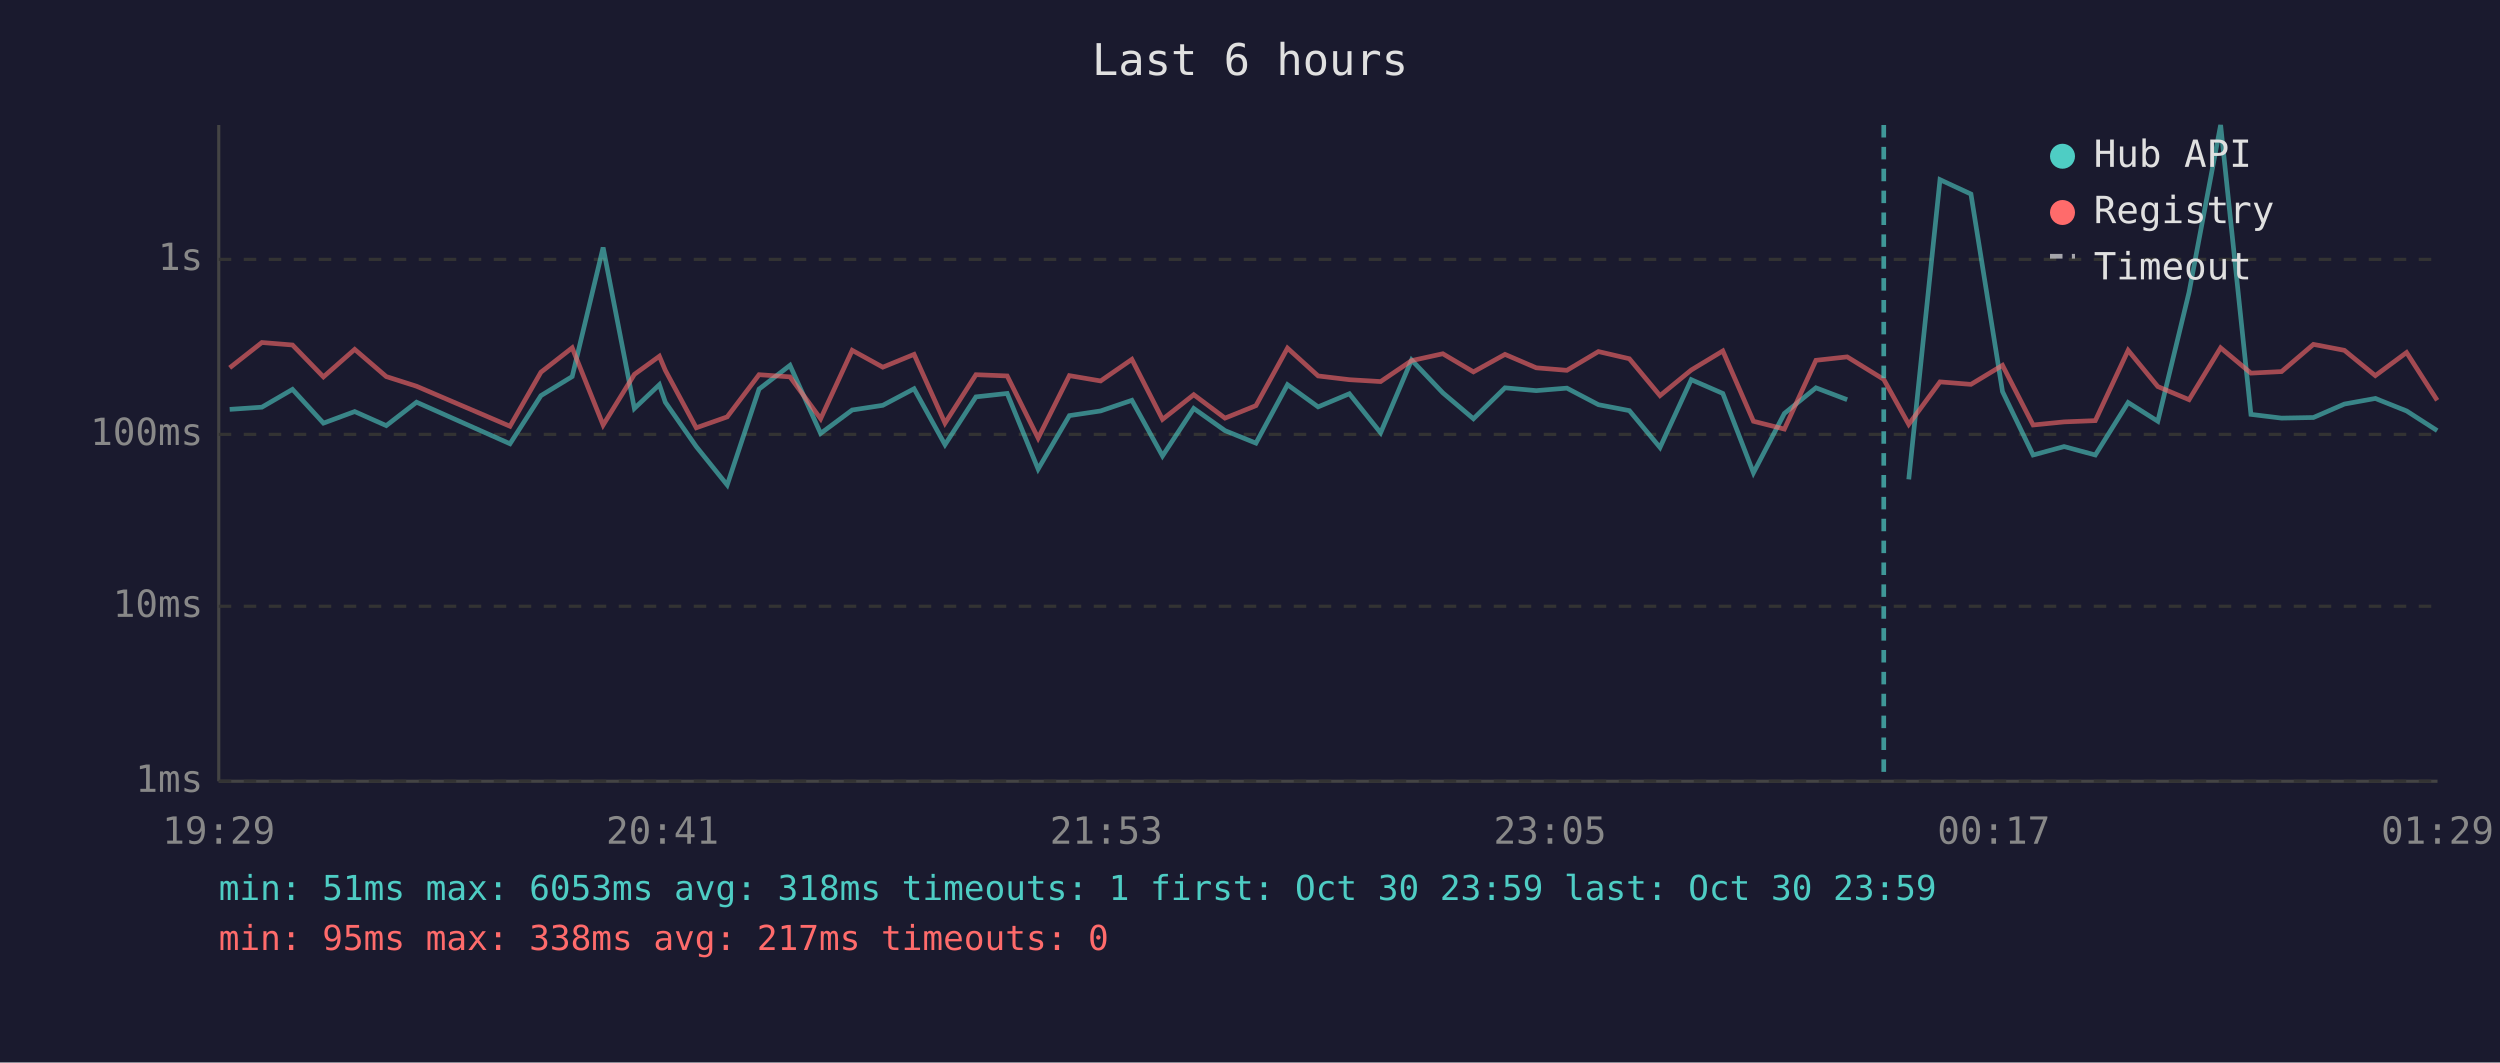
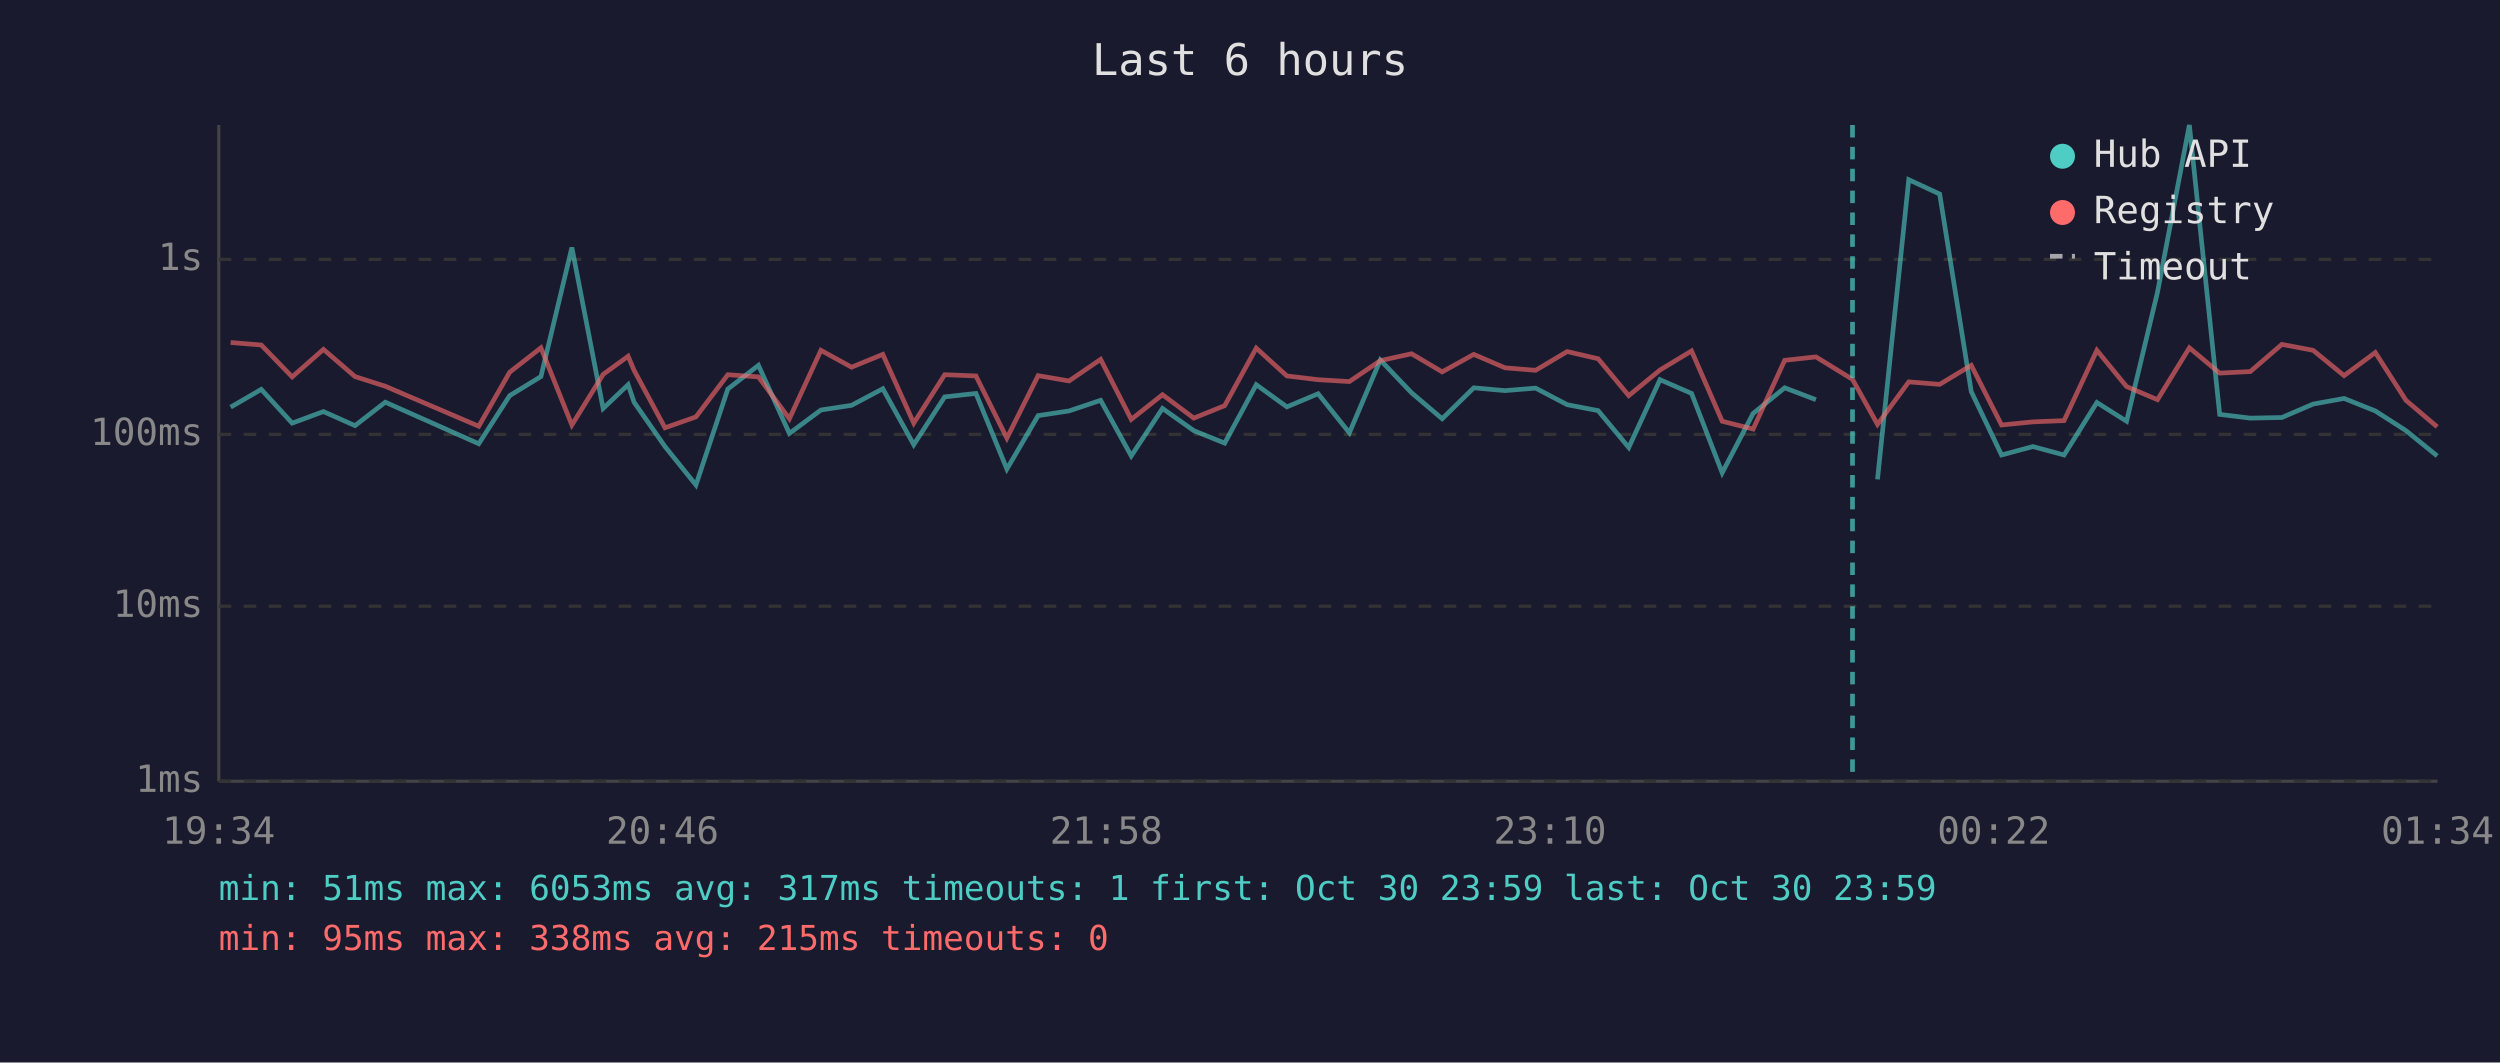
<svg xmlns="http://www.w3.org/2000/svg" viewBox="0 0 800 340" font-family="monospace" font-size="12">
  <rect width="800" height="340" fill="#1a1a2e" />
  <text x="400" y="24" fill="#e0e0e0" font-size="14" text-anchor="middle">Last 6 hours</text>
  <line x1="70" y1="40" x2="70" y2="250" stroke="#444" stroke-width="1" />
  <line x1="70" y1="250" x2="780" y2="250" stroke="#444" stroke-width="1" />
  <line x1="70" y1="250" x2="780" y2="250" stroke="#333" stroke-width="1" stroke-dasharray="4" />
  <text x="65" y="250" fill="#888" text-anchor="end" dominant-baseline="middle">1ms</text>
  <line x1="70" y1="194" x2="780" y2="194" stroke="#333" stroke-width="1" stroke-dasharray="4" />
  <text x="65" y="194" fill="#888" text-anchor="end" dominant-baseline="middle">10ms</text>
  <line x1="70" y1="139" x2="780" y2="139" stroke="#333" stroke-width="1" stroke-dasharray="4" />
  <text x="65" y="139" fill="#888" text-anchor="end" dominant-baseline="middle">100ms</text>
  <line x1="70" y1="83" x2="780" y2="83" stroke="#333" stroke-width="1" stroke-dasharray="4" />
  <text x="65" y="83" fill="#888" text-anchor="end" dominant-baseline="middle">1s</text>
-   <text x="70" y="270" fill="#888" text-anchor="middle">19:29</text>
-   <text x="212" y="270" fill="#888" text-anchor="middle">20:41</text>
-   <text x="354" y="270" fill="#888" text-anchor="middle">21:53</text>
-   <text x="496" y="270" fill="#888" text-anchor="middle">23:05</text>
-   <text x="638" y="270" fill="#888" text-anchor="middle">00:17</text>
-   <text x="780" y="270" fill="#888" text-anchor="middle">01:29</text>
-   <polyline points="73.5,131.0 83.8,130.3 93.6,124.6 103.5,135.4 113.5,131.7 123.6,136.2 133.3,128.7 163.2,142.0 173.1,126.6 183.1,120.5 193.0,79.2 203.0,130.7 211.0,123.1 212.9,128.7 222.8,142.9 232.7,155.2 242.9,124.5 252.8,116.9 262.6,138.7 272.7,131.2 282.5,129.7 292.5,124.4 302.4,142.3 312.3,127.0 322.3,125.9 332.2,150.1 342.2,133.0 352.2,131.5 362.2,128.1 372.0,145.9 382.0,130.7 392.0,137.8 401.9,141.8 412.0,123.1 421.8,130.2 431.8,126.0 441.8,138.5 451.7,115.2 461.7,125.7 471.5,134.0 481.6,124.1 491.6,125.0 501.4,124.2 511.5,129.5 521.4,131.4 531.2,143.2 541.2,121.5 551.3,125.9 561.1,151.3 571.0,132.3 581.1,124.1 591.1,127.9" fill="none" stroke="#4ecdc4" stroke-width="1.5" opacity="0.6" />
-   <polyline points="610.8,153.4 620.8,57.5 630.7,62.1 640.8,125.3 650.6,145.6 660.5,142.9 670.5,145.6 681.0,128.8 690.5,134.8 700.5,93.5 710.6,40.0 720.3,132.6 730.1,133.8 740.3,133.6 750.2,129.3 760.1,127.5 770.1,131.5 779.9,137.8" fill="none" stroke="#4ecdc4" stroke-width="1.5" opacity="0.6" />
-   <polyline points="73.5,117.7 83.8,109.6 93.6,110.4 103.5,120.6 113.5,111.8 123.6,120.5 133.3,123.6 163.2,136.4 173.1,119.1 183.1,111.3 193.0,136.0 203.0,119.8 211.0,114.0 212.9,118.5 222.8,136.9 232.7,133.4 242.9,119.9 252.8,120.6 262.6,134.0 272.7,112.1 282.5,117.5 292.5,113.4 302.4,135.4 312.3,119.9 322.3,120.3 332.2,140.2 342.2,120.2 352.2,121.9 362.2,115.0 372.0,134.2 382.0,126.3 392.0,133.8 401.9,129.8 412.0,111.4 421.8,120.3 431.8,121.5 441.8,122.1 451.7,115.4 461.7,113.2 471.5,119.0 481.6,113.4 491.6,117.7 501.4,118.5 511.5,112.5 521.4,114.8 531.2,126.6 541.2,118.4 551.3,112.3 561.1,134.8 571.0,137.3 581.1,115.3 591.1,114.2 602.8,121.4 610.8,135.8 620.8,122.2 630.7,123.0 640.8,116.9 650.6,136.0 660.5,135.0 670.5,134.6 681.0,112.1 690.5,123.7 700.5,127.9 710.6,111.3 720.3,119.4 730.1,118.9 740.3,110.2 750.2,112.1 760.1,120.2 770.1,112.8 779.9,128.1" fill="none" stroke="#ff6b6b" stroke-width="1.5" opacity="0.6" />
-   <line x1="602.8" y1="40" x2="602.8" y2="250" stroke="#4ecdc4" stroke-width="1.5" stroke-dasharray="4,3" opacity="0.7" />
+   <text x="70" y="270" fill="#888" text-anchor="middle">19:34</text>
+   <text x="212" y="270" fill="#888" text-anchor="middle">20:46</text>
+   <text x="354" y="270" fill="#888" text-anchor="middle">21:58</text>
+   <text x="496" y="270" fill="#888" text-anchor="middle">23:10</text>
+   <text x="638" y="270" fill="#888" text-anchor="middle">00:22</text>
+   <text x="780" y="270" fill="#888" text-anchor="middle">01:34</text>
+   <polyline points="73.8,130.3 83.6,124.6 93.5,135.4 103.5,131.7 113.6,136.2 123.3,128.7 153.2,142.0 163.1,126.6 173.1,120.5 183.0,79.2 193.0,130.7 201.0,123.1 202.9,128.7 212.8,142.9 222.7,155.2 232.9,124.5 242.7,116.9 252.6,138.7 262.7,131.2 272.5,129.7 282.5,124.4 292.4,142.3 302.3,127.0 312.3,125.9 322.2,150.1 332.2,133.0 342.1,131.5 352.2,128.1 362.0,145.9 372.0,130.7 382.0,137.8 391.9,141.8 402.0,123.1 411.8,130.2 421.8,126.0 431.8,138.5 441.7,115.2 451.7,125.7 461.5,134.0 471.6,124.1 481.6,125.0 491.4,124.2 501.5,129.5 511.4,131.4 521.2,143.2 531.2,121.5 541.3,125.9 551.1,151.3 561.0,132.3 571.1,124.1 581.1,127.9" fill="none" stroke="#4ecdc4" stroke-width="1.5" opacity="0.6" />
+   <polyline points="600.8,153.4 610.8,57.5 620.7,62.1 630.8,125.3 640.5,145.6 650.5,142.9 660.5,145.6 671.0,128.8 680.5,134.8 690.4,93.5 700.6,40.0 710.3,132.6 720.1,133.8 730.2,133.6 740.2,129.3 750.1,127.5 760.1,131.5 769.9,137.8 779.9,145.9" fill="none" stroke="#4ecdc4" stroke-width="1.5" opacity="0.6" />
+   <polyline points="73.8,109.6 83.6,110.4 93.5,120.6 103.5,111.8 113.6,120.5 123.3,123.6 153.2,136.4 163.1,119.1 173.1,111.3 183.0,136.0 193.0,119.8 201.0,114.0 202.9,118.5 212.8,136.9 222.7,133.4 232.9,119.9 242.7,120.6 252.6,134.0 262.7,112.1 272.5,117.5 282.5,113.4 292.4,135.4 302.3,119.9 312.3,120.3 322.2,140.2 332.2,120.2 342.1,121.9 352.2,115.0 362.0,134.2 372.0,126.3 382.0,133.8 391.9,129.8 402.0,111.4 411.8,120.3 421.8,121.5 431.8,122.1 441.7,115.4 451.7,113.2 461.5,119.0 471.6,113.4 481.6,117.7 491.4,118.5 501.5,112.5 511.4,114.8 521.2,126.6 531.2,118.4 541.3,112.3 551.1,134.8 561.0,137.3 571.1,115.3 581.1,114.2 592.8,121.4 600.8,135.8 610.8,122.2 620.7,123.0 630.8,116.9 640.5,136.0 650.5,135.0 660.5,134.6 671.0,112.1 680.5,123.7 690.4,127.9 700.6,111.3 710.3,119.4 720.1,118.9 730.2,110.2 740.2,112.1 750.1,120.2 760.1,112.8 769.9,128.1 779.9,136.6" fill="none" stroke="#ff6b6b" stroke-width="1.5" opacity="0.6" />
+   <line x1="592.8" y1="40" x2="592.8" y2="250" stroke="#4ecdc4" stroke-width="1.5" stroke-dasharray="4,3" opacity="0.7" />
  <circle cx="660" cy="50" r="4" fill="#4ecdc4" />
  <text x="670" y="50" fill="#e0e0e0" dominant-baseline="middle">Hub API</text>
  <circle cx="660" cy="68" r="4" fill="#ff6b6b" />
  <text x="670" y="68" fill="#e0e0e0" dominant-baseline="middle">Registry</text>
  <line x1="656" y1="82" x2="664" y2="82" stroke="#e0e0e0" stroke-width="1.5" stroke-dasharray="4,3" opacity="0.7" />
  <text x="670" y="86" fill="#e0e0e0" dominant-baseline="middle">Timeout</text>
-   <text x="70" y="288" fill="#4ecdc4" font-size="11">min: 51ms  max: 6053ms  avg: 318ms  timeouts: 1  first: Oct 30 23:59  last: Oct 30 23:59</text>
-   <text x="70" y="304" fill="#ff6b6b" font-size="11">min: 95ms  max: 338ms  avg: 217ms  timeouts: 0</text>
+   <text x="70" y="288" fill="#4ecdc4" font-size="11">min: 51ms  max: 6053ms  avg: 317ms  timeouts: 1  first: Oct 30 23:59  last: Oct 30 23:59</text>
+   <text x="70" y="304" fill="#ff6b6b" font-size="11">min: 95ms  max: 338ms  avg: 215ms  timeouts: 0</text>
</svg>
